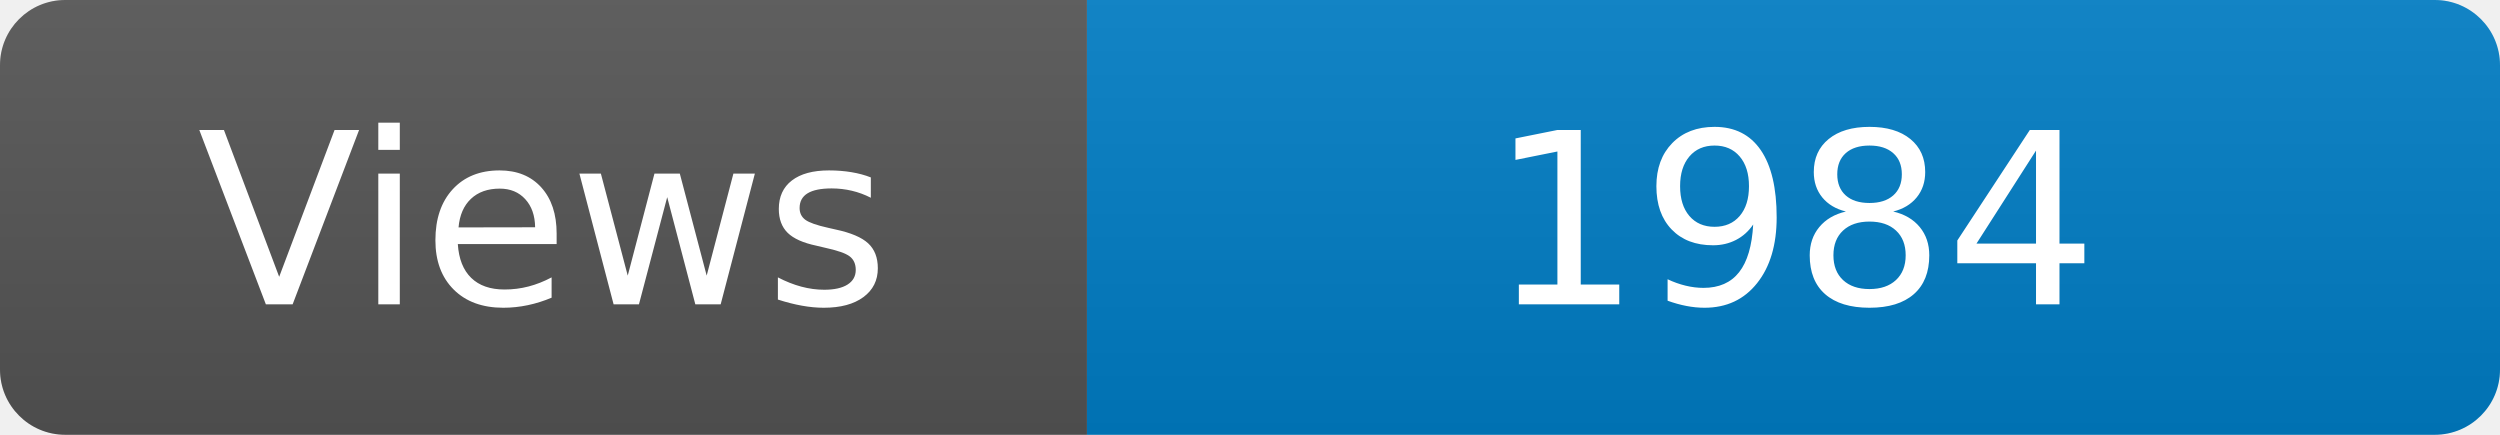
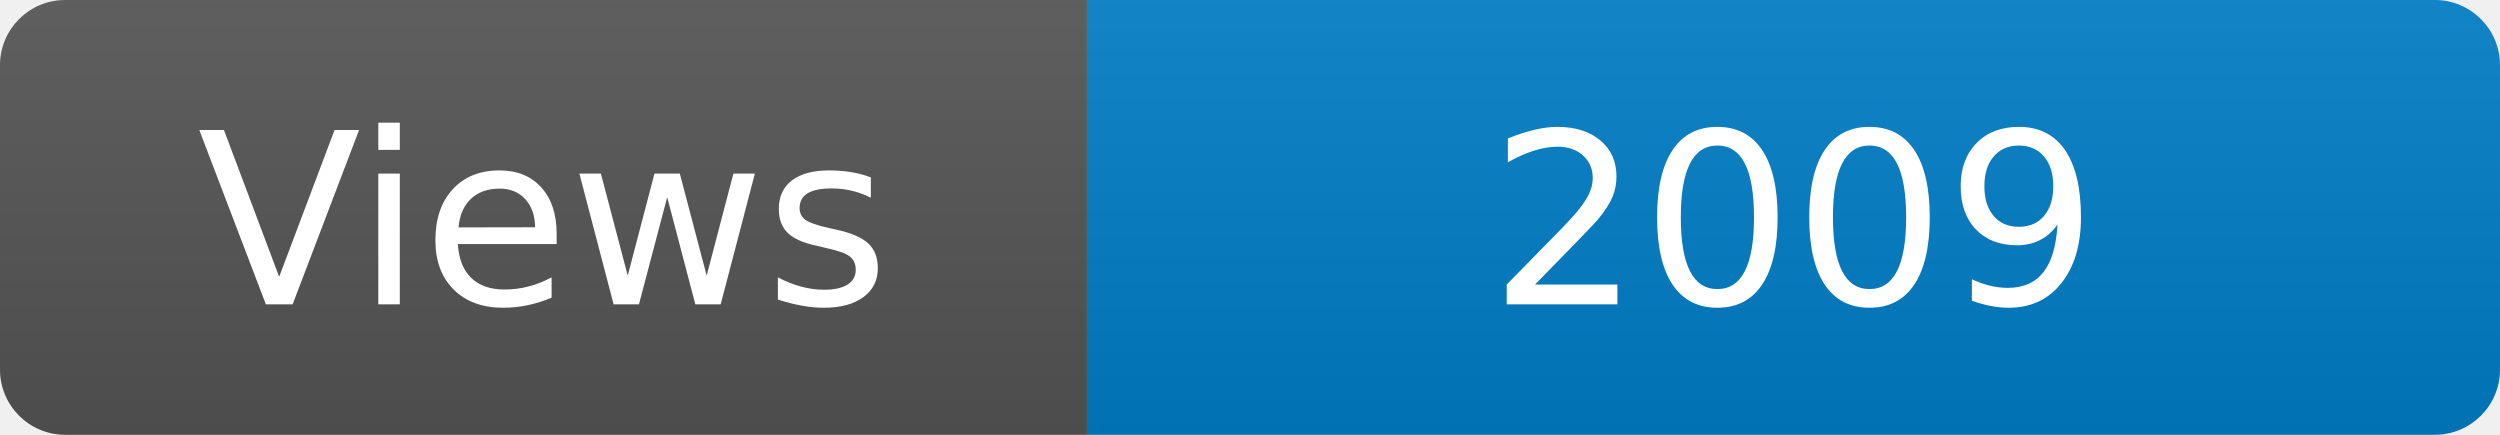
<svg xmlns="http://www.w3.org/2000/svg" width="115" height="20" role="img" aria-label="Maintained?: yes">
  <linearGradient id="s" x2="0" y2="100%">
    <stop offset="0" stop-color="#bbb" stop-opacity=".1" />
    <stop offset="1" stop-opacity=".1" />
  </linearGradient>
  <clipPath id="r">
    <rect width="115" height="20" rx="3" fill="#fff" />
  </clipPath>
  <g clip-path="url(#r)">
    <rect width="50" height="20" fill="#555" />
    <rect x="50" width="160" height="20" fill="#007ec6" />
    <rect width="115" height="20" fill="url(#s)" />
  </g>
  <g fill="#fff" text-anchor="middle" font-family="Verdana,Geneva,DejaVu Sans,sans-serif" font-size="110">
    <text x="250" y="140" transform="scale(.1)" fill="#fff">Views</text>
-     <text x="825" y="140" transform="scale(.1)" fill="#fff">1984</text>
+     <text x="825" y="140" transform="scale(.1)" fill="#fff">2009</text>
  </g>
</svg>
